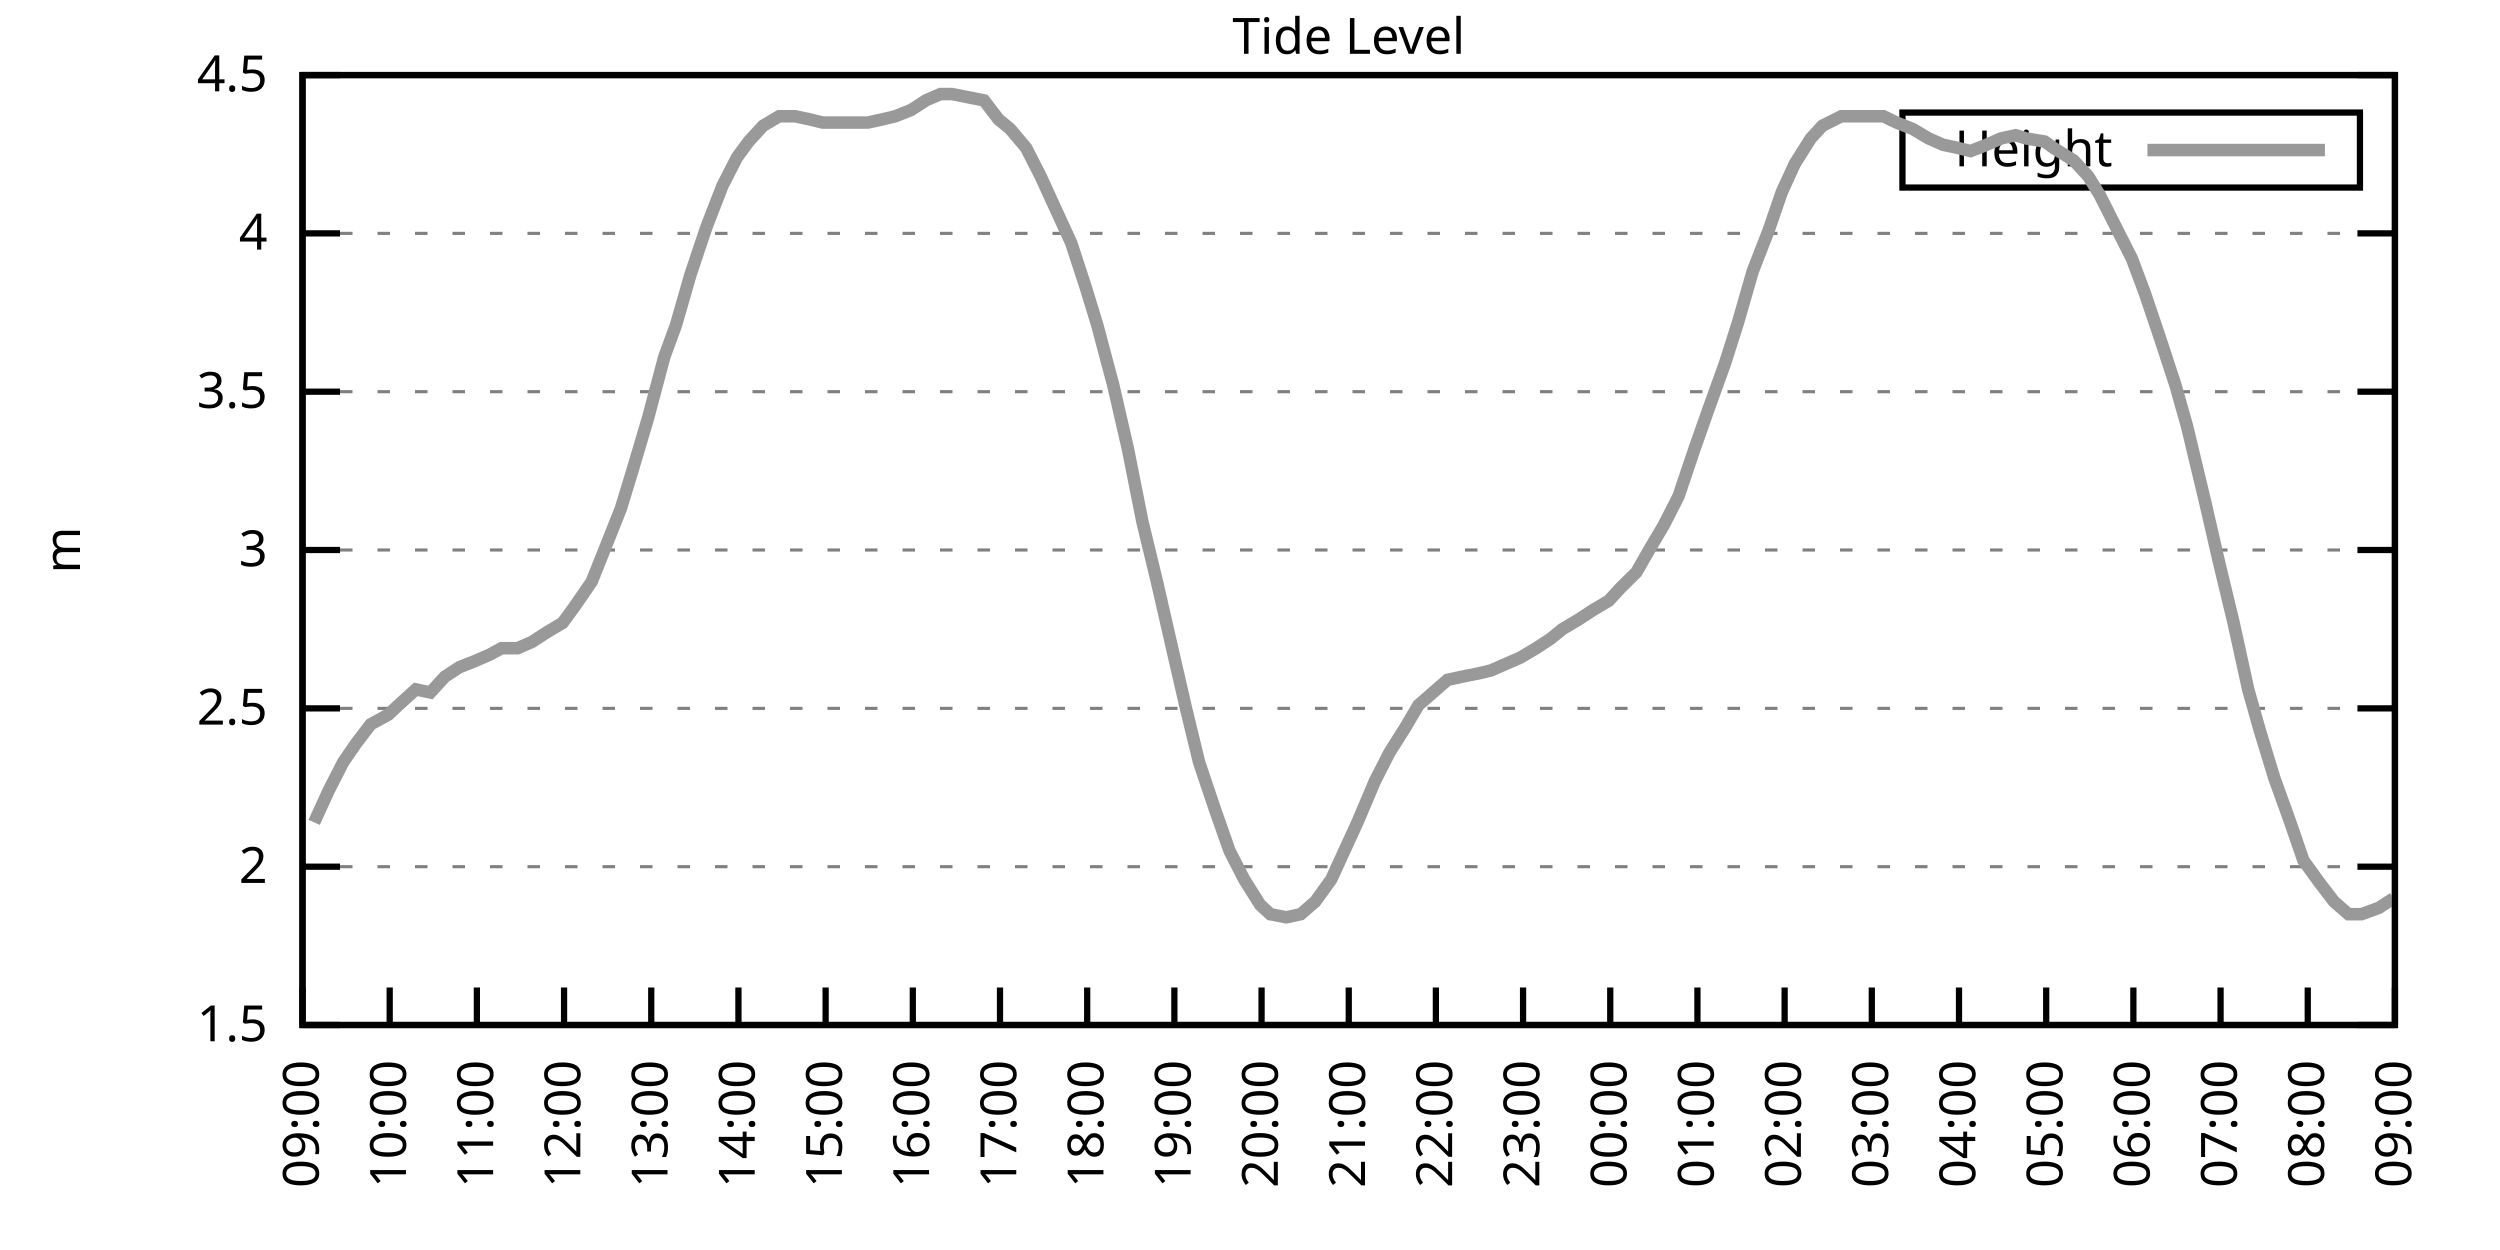
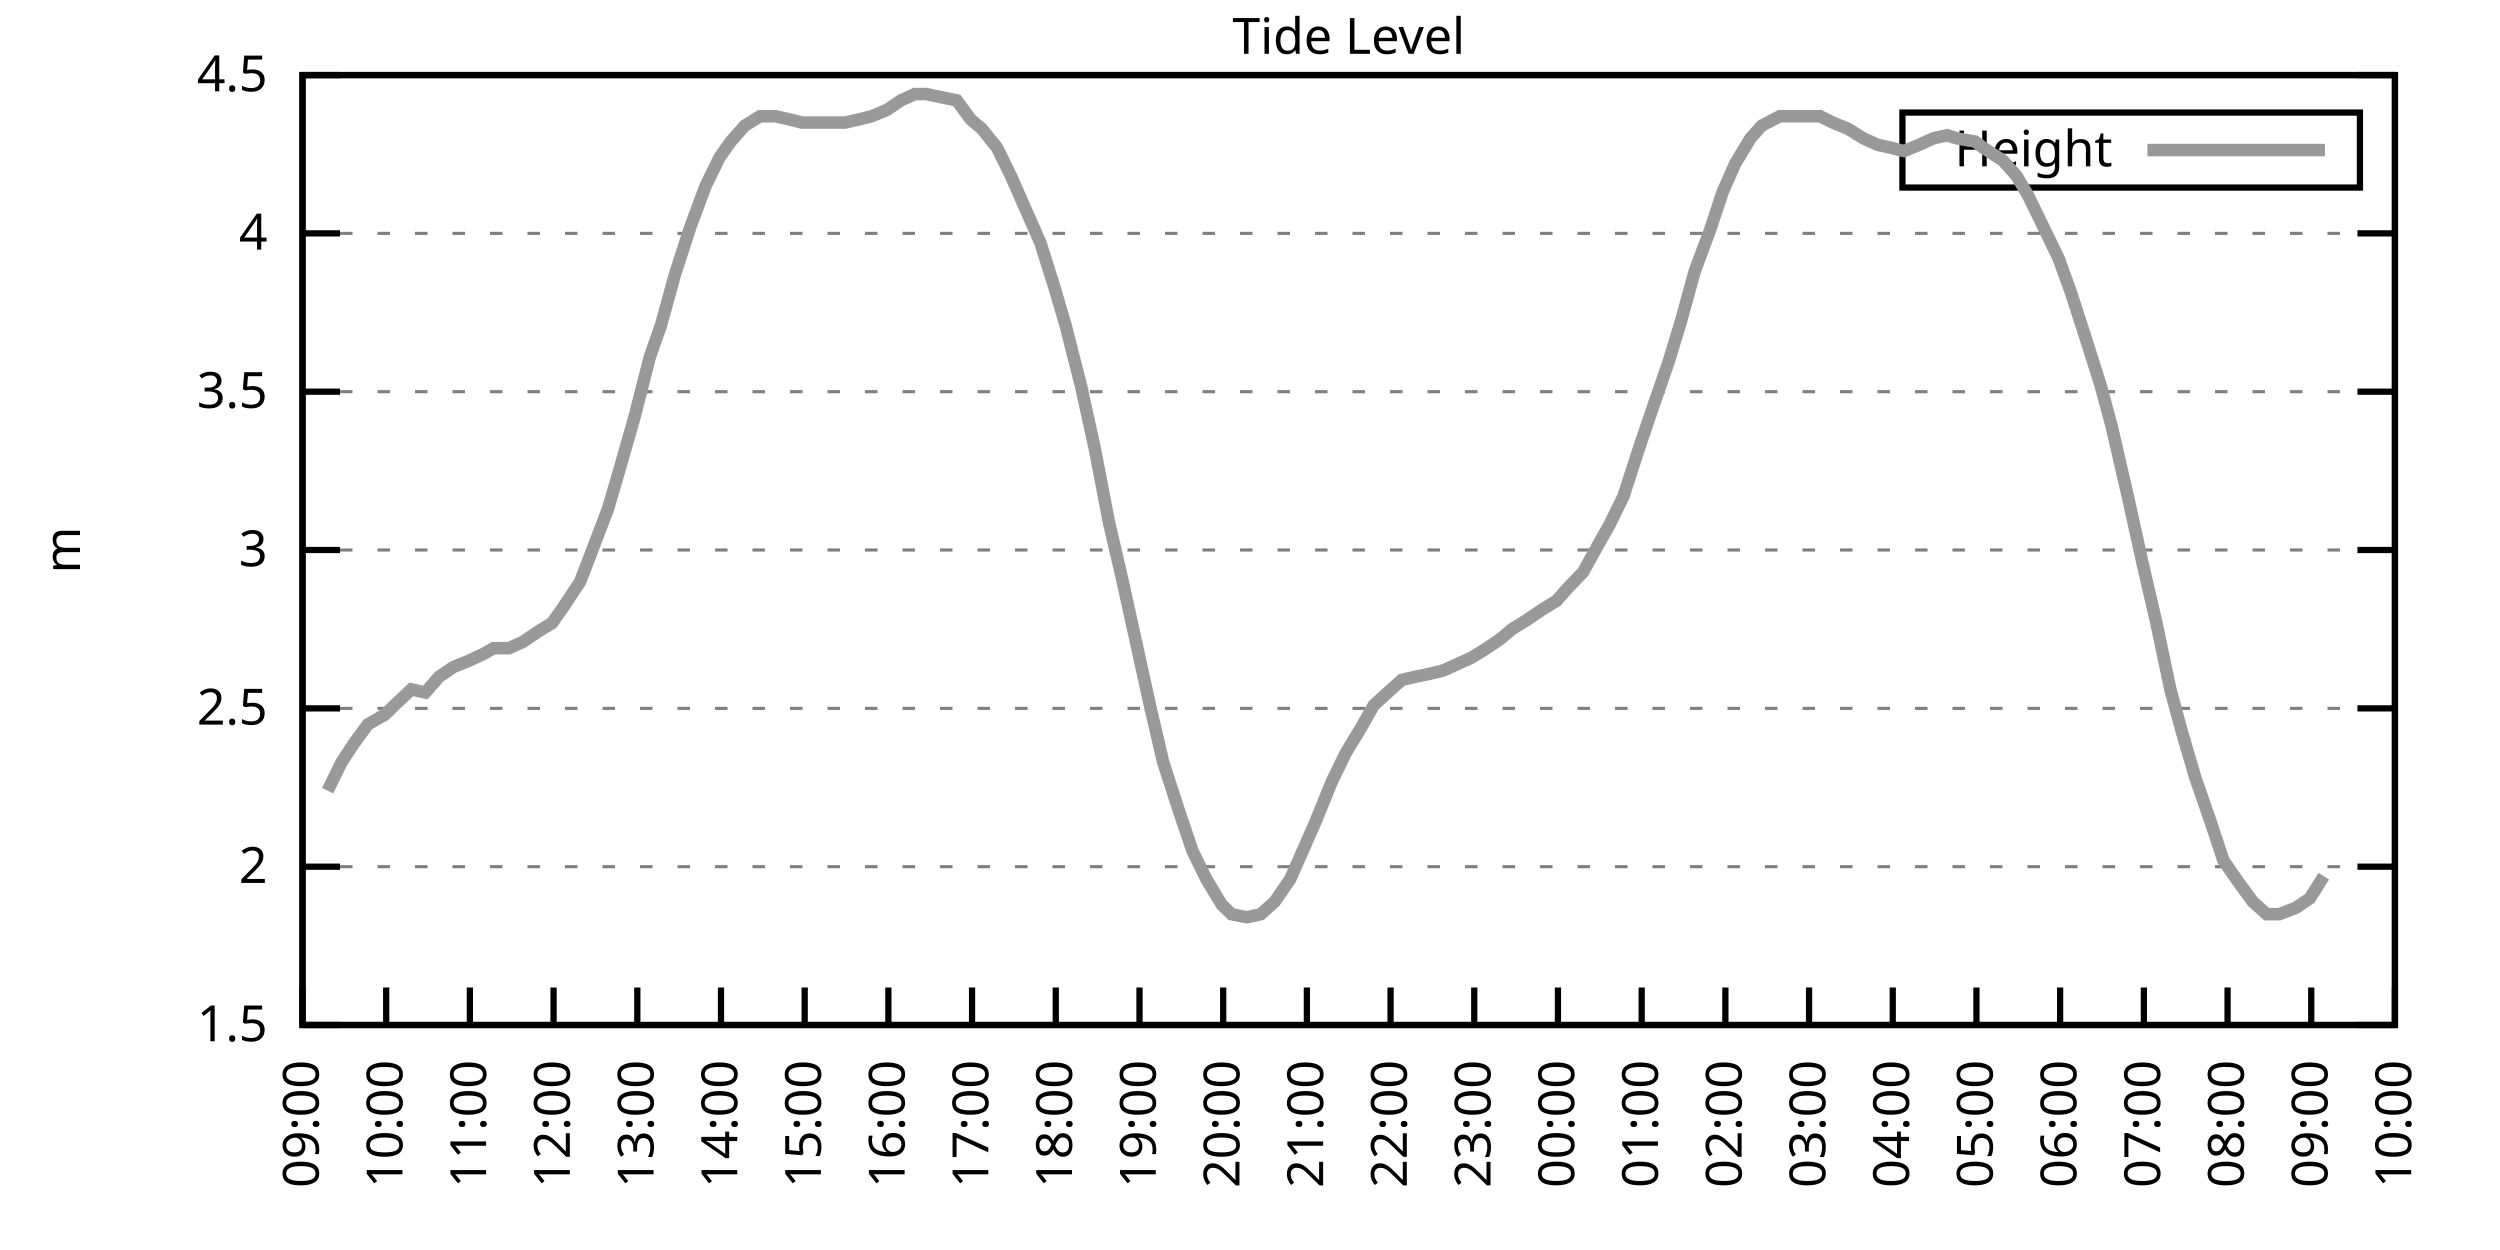
<svg xmlns="http://www.w3.org/2000/svg" xmlns:xlink="http://www.w3.org/1999/xlink" width="400" height="200" viewBox="0 0 400 200">
  <g id="gnuplot_canvas">
    <rect x="0" y="0" width="400" height="200" fill="none" />
    <defs>
      <circle id="gpDot" r="0.5" stroke-width="0.5" stroke="currentColor" />
      <path id="gpPt0" stroke-width="0.333" stroke="currentColor" d="M-1,0 h2 M0,-1 v2" />
      <path id="gpPt1" stroke-width="0.333" stroke="currentColor" d="M-1,-1 L1,1 M1,-1 L-1,1" />
      <path id="gpPt2" stroke-width="0.333" stroke="currentColor" d="M-1,0 L1,0 M0,-1 L0,1 M-1,-1 L1,1 M-1,1 L1,-1" />
      <rect id="gpPt3" stroke-width="0.333" stroke="currentColor" x="-1" y="-1" width="2" height="2" />
      <rect id="gpPt4" stroke-width="0.333" stroke="currentColor" fill="currentColor" x="-1" y="-1" width="2" height="2" />
      <circle id="gpPt5" stroke-width="0.333" stroke="currentColor" cx="0" cy="0" r="1" />
      <use xlink:href="#gpPt5" id="gpPt6" fill="currentColor" stroke="none" />
      <path id="gpPt7" stroke-width="0.333" stroke="currentColor" d="M0,-1.33 L-1.33,0.67 L1.33,0.67 z" />
      <use xlink:href="#gpPt7" id="gpPt8" fill="currentColor" stroke="none" />
      <use xlink:href="#gpPt7" id="gpPt9" stroke="currentColor" transform="rotate(180)" />
      <use xlink:href="#gpPt9" id="gpPt10" fill="currentColor" stroke="none" />
      <use xlink:href="#gpPt3" id="gpPt11" stroke="currentColor" transform="rotate(45)" />
      <use xlink:href="#gpPt11" id="gpPt12" fill="currentColor" stroke="none" />
      <path id="gpPt13" stroke-width="0.333" stroke="currentColor" d="M0,1.330 L1.265,0.411 L0.782,-1.067 L-0.782,-1.076 L-1.265,0.411 z" />
      <use xlink:href="#gpPt13" id="gpPt14" fill="currentColor" stroke="none" />
      <filter id="textbox" filterUnits="objectBoundingBox" x="0" y="0" height="1" width="1">
        <feFlood flood-color="white" flood-opacity="1" result="bgnd" />
        <feComposite in="SourceGraphic" in2="bgnd" operator="atop" />
      </filter>
      <filter id="greybox" filterUnits="objectBoundingBox" x="0" y="0" height="1" width="1">
        <feFlood flood-color="lightgrey" flood-opacity="1" result="grey" />
        <feComposite in="SourceGraphic" in2="grey" operator="atop" />
      </filter>
    </defs>
    <g fill="none" color="white" stroke="currentColor" stroke-width="1.00" stroke-linecap="butt" stroke-linejoin="miter">
</g>
    <g fill="none" color="black" stroke="currentColor" stroke-width="1.00" stroke-linecap="butt" stroke-linejoin="miter">
      <g stroke="none" shape-rendering="crispEdges">
        <polygon fill="rgb(255, 255, 255)" points="48.40,164.00 383.18,164.00 383.18,12.02 48.40,12.02 " />
      </g>
    </g>
    <g fill="none" color="black" stroke="currentColor" stroke-width="1.00" stroke-linecap="butt" stroke-linejoin="miter">
</g>
    <g fill="none" color="black" stroke="black" stroke-width="0.50" stroke-linecap="butt" stroke-linejoin="miter">
</g>
    <g fill="none" color="gray" stroke="currentColor" stroke-width="0.50" stroke-linecap="butt" stroke-linejoin="miter">
      <path stroke="gray" stroke-dasharray="2,4" class="gridline" d="M48.40,164.00 L383.19,164.00  " />
    </g>
    <g fill="none" color="gray" stroke="gray" stroke-width="1.00" stroke-linecap="butt" stroke-linejoin="miter">
</g>
    <g fill="none" color="black" stroke="currentColor" stroke-width="1.00" stroke-linecap="butt" stroke-linejoin="miter">
      <path stroke="black" d="M48.40,164.00 L54.40,164.00 M383.19,164.00 L377.19,164.00  " />
      <g transform="translate(42.80,166.60)" stroke="none" fill="black" font-family="Sans" font-size="8.00" text-anchor="end">
        <text>
          <tspan font-family="Sans"> 1.5</tspan>
        </text>
      </g>
    </g>
    <g fill="none" color="black" stroke="currentColor" stroke-width="1.00" stroke-linecap="butt" stroke-linejoin="miter">
</g>
    <g fill="none" color="black" stroke="black" stroke-width="0.50" stroke-linecap="butt" stroke-linejoin="miter">
</g>
    <g fill="none" color="gray" stroke="currentColor" stroke-width="0.50" stroke-linecap="butt" stroke-linejoin="miter">
      <path stroke="gray" stroke-dasharray="2,4" class="gridline" d="M48.40,138.67 L383.19,138.67  " />
    </g>
    <g fill="none" color="gray" stroke="gray" stroke-width="1.00" stroke-linecap="butt" stroke-linejoin="miter">
</g>
    <g fill="none" color="black" stroke="currentColor" stroke-width="1.00" stroke-linecap="butt" stroke-linejoin="miter">
      <path stroke="black" d="M48.40,138.67 L54.40,138.67 M383.19,138.67 L377.19,138.67  " />
      <g transform="translate(42.80,141.27)" stroke="none" fill="black" font-family="Sans" font-size="8.00" text-anchor="end">
        <text>
          <tspan font-family="Sans"> 2</tspan>
        </text>
      </g>
    </g>
    <g fill="none" color="black" stroke="currentColor" stroke-width="1.00" stroke-linecap="butt" stroke-linejoin="miter">
</g>
    <g fill="none" color="black" stroke="black" stroke-width="0.50" stroke-linecap="butt" stroke-linejoin="miter">
</g>
    <g fill="none" color="gray" stroke="currentColor" stroke-width="0.50" stroke-linecap="butt" stroke-linejoin="miter">
      <path stroke="gray" stroke-dasharray="2,4" class="gridline" d="M48.40,113.34 L383.19,113.34  " />
    </g>
    <g fill="none" color="gray" stroke="gray" stroke-width="1.00" stroke-linecap="butt" stroke-linejoin="miter">
</g>
    <g fill="none" color="black" stroke="currentColor" stroke-width="1.00" stroke-linecap="butt" stroke-linejoin="miter">
      <path stroke="black" d="M48.40,113.34 L54.40,113.34 M383.19,113.34 L377.19,113.34  " />
      <g transform="translate(42.80,115.94)" stroke="none" fill="black" font-family="Sans" font-size="8.00" text-anchor="end">
        <text>
          <tspan font-family="Sans"> 2.5</tspan>
        </text>
      </g>
    </g>
    <g fill="none" color="black" stroke="currentColor" stroke-width="1.00" stroke-linecap="butt" stroke-linejoin="miter">
</g>
    <g fill="none" color="black" stroke="black" stroke-width="0.50" stroke-linecap="butt" stroke-linejoin="miter">
</g>
    <g fill="none" color="gray" stroke="currentColor" stroke-width="0.50" stroke-linecap="butt" stroke-linejoin="miter">
      <path stroke="gray" stroke-dasharray="2,4" class="gridline" d="M48.40,88.00 L383.19,88.00  " />
    </g>
    <g fill="none" color="gray" stroke="gray" stroke-width="1.00" stroke-linecap="butt" stroke-linejoin="miter">
</g>
    <g fill="none" color="black" stroke="currentColor" stroke-width="1.00" stroke-linecap="butt" stroke-linejoin="miter">
      <path stroke="black" d="M48.40,88.00 L54.40,88.00 M383.19,88.00 L377.19,88.00  " />
      <g transform="translate(42.80,90.60)" stroke="none" fill="black" font-family="Sans" font-size="8.00" text-anchor="end">
        <text>
          <tspan font-family="Sans"> 3</tspan>
        </text>
      </g>
    </g>
    <g fill="none" color="black" stroke="currentColor" stroke-width="1.00" stroke-linecap="butt" stroke-linejoin="miter">
</g>
    <g fill="none" color="black" stroke="black" stroke-width="0.50" stroke-linecap="butt" stroke-linejoin="miter">
</g>
    <g fill="none" color="gray" stroke="currentColor" stroke-width="0.50" stroke-linecap="butt" stroke-linejoin="miter">
      <path stroke="gray" stroke-dasharray="2,4" class="gridline" d="M48.40,62.67 L383.19,62.67  " />
    </g>
    <g fill="none" color="gray" stroke="gray" stroke-width="1.00" stroke-linecap="butt" stroke-linejoin="miter">
</g>
    <g fill="none" color="black" stroke="currentColor" stroke-width="1.00" stroke-linecap="butt" stroke-linejoin="miter">
      <path stroke="black" d="M48.40,62.67 L54.40,62.67 M383.19,62.67 L377.19,62.67  " />
      <g transform="translate(42.80,65.27)" stroke="none" fill="black" font-family="Sans" font-size="8.00" text-anchor="end">
        <text>
          <tspan font-family="Sans"> 3.5</tspan>
        </text>
      </g>
    </g>
    <g fill="none" color="black" stroke="currentColor" stroke-width="1.00" stroke-linecap="butt" stroke-linejoin="miter">
</g>
    <g fill="none" color="black" stroke="black" stroke-width="0.50" stroke-linecap="butt" stroke-linejoin="miter">
</g>
    <g fill="none" color="gray" stroke="currentColor" stroke-width="0.50" stroke-linecap="butt" stroke-linejoin="miter">
      <path stroke="gray" stroke-dasharray="2,4" class="gridline" d="M48.40,37.34 L383.19,37.34  " />
    </g>
    <g fill="none" color="gray" stroke="gray" stroke-width="1.00" stroke-linecap="butt" stroke-linejoin="miter">
</g>
    <g fill="none" color="black" stroke="currentColor" stroke-width="1.00" stroke-linecap="butt" stroke-linejoin="miter">
      <path stroke="black" d="M48.40,37.34 L54.40,37.34 M383.19,37.34 L377.19,37.34  " />
      <g transform="translate(42.80,39.94)" stroke="none" fill="black" font-family="Sans" font-size="8.00" text-anchor="end">
        <text>
          <tspan font-family="Sans"> 4</tspan>
        </text>
      </g>
    </g>
    <g fill="none" color="black" stroke="currentColor" stroke-width="1.00" stroke-linecap="butt" stroke-linejoin="miter">
</g>
    <g fill="none" color="black" stroke="black" stroke-width="0.50" stroke-linecap="butt" stroke-linejoin="miter">
</g>
    <g fill="none" color="gray" stroke="currentColor" stroke-width="0.50" stroke-linecap="butt" stroke-linejoin="miter">
      <path stroke="gray" stroke-dasharray="2,4" class="gridline" d="M48.40,12.01 L383.19,12.01  " />
    </g>
    <g fill="none" color="gray" stroke="gray" stroke-width="1.00" stroke-linecap="butt" stroke-linejoin="miter">
</g>
    <g fill="none" color="black" stroke="currentColor" stroke-width="1.00" stroke-linecap="butt" stroke-linejoin="miter">
      <path stroke="black" d="M48.40,12.01 L54.40,12.01 M383.19,12.01 L377.19,12.01  " />
      <g transform="translate(42.80,14.61)" stroke="none" fill="black" font-family="Sans" font-size="8.00" text-anchor="end">
        <text>
          <tspan font-family="Sans"> 4.5</tspan>
        </text>
      </g>
    </g>
    <g fill="none" color="black" stroke="currentColor" stroke-width="1.00" stroke-linecap="butt" stroke-linejoin="miter">
      <path stroke="black" d="M48.40,164.00 L48.40,158.00  " />
      <g transform="translate(51.00,169.60) rotate(270.00)" stroke="none" fill="black" font-family="Sans" font-size="8.00" text-anchor="end">
        <text>
          <tspan font-family="Sans">09:00</tspan>
        </text>
      </g>
    </g>
    <g fill="none" color="black" stroke="currentColor" stroke-width="1.00" stroke-linecap="butt" stroke-linejoin="miter">
-       <path stroke="black" d="M62.35,164.00 L62.35,158.00  " />
-       <g transform="translate(64.95,169.60) rotate(270.00)" stroke="none" fill="black" font-family="Sans" font-size="8.00" text-anchor="end">
+       <path stroke="black" d="M61.79,164.00 L61.79,158.00  " />
+       <g transform="translate(64.39,169.60) rotate(270.00)" stroke="none" fill="black" font-family="Sans" font-size="8.00" text-anchor="end">
        <text>
          <tspan font-family="Sans">10:00</tspan>
        </text>
      </g>
    </g>
    <g fill="none" color="black" stroke="currentColor" stroke-width="1.00" stroke-linecap="butt" stroke-linejoin="miter">
-       <path stroke="black" d="M76.30,164.00 L76.30,158.00  " />
-       <g transform="translate(78.90,169.60) rotate(270.00)" stroke="none" fill="black" font-family="Sans" font-size="8.00" text-anchor="end">
+       <path stroke="black" d="M75.18,164.00 L75.18,158.00  " />
+       <g transform="translate(77.78,169.60) rotate(270.00)" stroke="none" fill="black" font-family="Sans" font-size="8.00" text-anchor="end">
        <text>
          <tspan font-family="Sans">11:00</tspan>
        </text>
      </g>
    </g>
    <g fill="none" color="black" stroke="currentColor" stroke-width="1.00" stroke-linecap="butt" stroke-linejoin="miter">
-       <path stroke="black" d="M90.25,164.00 L90.25,158.00  " />
-       <g transform="translate(92.85,169.60) rotate(270.00)" stroke="none" fill="black" font-family="Sans" font-size="8.00" text-anchor="end">
+       <path stroke="black" d="M88.57,164.00 L88.57,158.00  " />
+       <g transform="translate(91.17,169.60) rotate(270.00)" stroke="none" fill="black" font-family="Sans" font-size="8.00" text-anchor="end">
        <text>
          <tspan font-family="Sans">12:00</tspan>
        </text>
      </g>
    </g>
    <g fill="none" color="black" stroke="currentColor" stroke-width="1.00" stroke-linecap="butt" stroke-linejoin="miter">
-       <path stroke="black" d="M104.20,164.00 L104.20,158.00  " />
-       <g transform="translate(106.80,169.60) rotate(270.00)" stroke="none" fill="black" font-family="Sans" font-size="8.00" text-anchor="end">
+       <path stroke="black" d="M101.97,164.00 L101.97,158.00  " />
+       <g transform="translate(104.57,169.60) rotate(270.00)" stroke="none" fill="black" font-family="Sans" font-size="8.00" text-anchor="end">
        <text>
          <tspan font-family="Sans">13:00</tspan>
        </text>
      </g>
    </g>
    <g fill="none" color="black" stroke="currentColor" stroke-width="1.00" stroke-linecap="butt" stroke-linejoin="miter">
-       <path stroke="black" d="M118.15,164.00 L118.15,158.00  " />
-       <g transform="translate(120.75,169.60) rotate(270.00)" stroke="none" fill="black" font-family="Sans" font-size="8.00" text-anchor="end">
+       <path stroke="black" d="M115.36,164.00 L115.36,158.00  " />
+       <g transform="translate(117.96,169.60) rotate(270.00)" stroke="none" fill="black" font-family="Sans" font-size="8.00" text-anchor="end">
        <text>
          <tspan font-family="Sans">14:00</tspan>
        </text>
      </g>
    </g>
    <g fill="none" color="black" stroke="currentColor" stroke-width="1.00" stroke-linecap="butt" stroke-linejoin="miter">
-       <path stroke="black" d="M132.10,164.00 L132.10,158.00  " />
-       <g transform="translate(134.70,169.60) rotate(270.00)" stroke="none" fill="black" font-family="Sans" font-size="8.00" text-anchor="end">
+       <path stroke="black" d="M128.75,164.00 L128.75,158.00  " />
+       <g transform="translate(131.35,169.60) rotate(270.00)" stroke="none" fill="black" font-family="Sans" font-size="8.00" text-anchor="end">
        <text>
          <tspan font-family="Sans">15:00</tspan>
        </text>
      </g>
    </g>
    <g fill="none" color="black" stroke="currentColor" stroke-width="1.00" stroke-linecap="butt" stroke-linejoin="miter">
-       <path stroke="black" d="M146.05,164.00 L146.05,158.00  " />
-       <g transform="translate(148.65,169.60) rotate(270.00)" stroke="none" fill="black" font-family="Sans" font-size="8.00" text-anchor="end">
+       <path stroke="black" d="M142.14,164.00 L142.14,158.00  " />
+       <g transform="translate(144.74,169.60) rotate(270.00)" stroke="none" fill="black" font-family="Sans" font-size="8.00" text-anchor="end">
        <text>
          <tspan font-family="Sans">16:00</tspan>
        </text>
      </g>
    </g>
    <g fill="none" color="black" stroke="currentColor" stroke-width="1.00" stroke-linecap="butt" stroke-linejoin="miter">
-       <path stroke="black" d="M160.00,164.00 L160.00,158.00  " />
-       <g transform="translate(162.60,169.60) rotate(270.00)" stroke="none" fill="black" font-family="Sans" font-size="8.00" text-anchor="end">
+       <path stroke="black" d="M155.53,164.00 L155.53,158.00  " />
+       <g transform="translate(158.13,169.60) rotate(270.00)" stroke="none" fill="black" font-family="Sans" font-size="8.00" text-anchor="end">
        <text>
          <tspan font-family="Sans">17:00</tspan>
        </text>
      </g>
    </g>
    <g fill="none" color="black" stroke="currentColor" stroke-width="1.00" stroke-linecap="butt" stroke-linejoin="miter">
-       <path stroke="black" d="M173.95,164.00 L173.95,158.00  " />
-       <g transform="translate(176.55,169.60) rotate(270.00)" stroke="none" fill="black" font-family="Sans" font-size="8.00" text-anchor="end">
+       <path stroke="black" d="M168.92,164.00 L168.92,158.00  " />
+       <g transform="translate(171.52,169.60) rotate(270.00)" stroke="none" fill="black" font-family="Sans" font-size="8.00" text-anchor="end">
        <text>
          <tspan font-family="Sans">18:00</tspan>
        </text>
      </g>
    </g>
    <g fill="none" color="black" stroke="currentColor" stroke-width="1.00" stroke-linecap="butt" stroke-linejoin="miter">
-       <path stroke="black" d="M187.90,164.00 L187.90,158.00  " />
-       <g transform="translate(190.50,169.60) rotate(270.00)" stroke="none" fill="black" font-family="Sans" font-size="8.00" text-anchor="end">
+       <path stroke="black" d="M182.32,164.00 L182.32,158.00  " />
+       <g transform="translate(184.92,169.60) rotate(270.00)" stroke="none" fill="black" font-family="Sans" font-size="8.00" text-anchor="end">
        <text>
          <tspan font-family="Sans">19:00</tspan>
        </text>
      </g>
    </g>
    <g fill="none" color="black" stroke="currentColor" stroke-width="1.00" stroke-linecap="butt" stroke-linejoin="miter">
-       <path stroke="black" d="M201.85,164.00 L201.85,158.00  " />
-       <g transform="translate(204.45,169.60) rotate(270.00)" stroke="none" fill="black" font-family="Sans" font-size="8.00" text-anchor="end">
+       <path stroke="black" d="M195.71,164.00 L195.71,158.00  " />
+       <g transform="translate(198.31,169.60) rotate(270.00)" stroke="none" fill="black" font-family="Sans" font-size="8.00" text-anchor="end">
        <text>
          <tspan font-family="Sans">20:00</tspan>
        </text>
      </g>
    </g>
    <g fill="none" color="black" stroke="currentColor" stroke-width="1.00" stroke-linecap="butt" stroke-linejoin="miter">
-       <path stroke="black" d="M215.80,164.00 L215.80,158.00  " />
-       <g transform="translate(218.40,169.60) rotate(270.00)" stroke="none" fill="black" font-family="Sans" font-size="8.00" text-anchor="end">
+       <path stroke="black" d="M209.10,164.00 L209.10,158.00  " />
+       <g transform="translate(211.70,169.60) rotate(270.00)" stroke="none" fill="black" font-family="Sans" font-size="8.00" text-anchor="end">
        <text>
          <tspan font-family="Sans">21:00</tspan>
        </text>
      </g>
    </g>
    <g fill="none" color="black" stroke="currentColor" stroke-width="1.00" stroke-linecap="butt" stroke-linejoin="miter">
-       <path stroke="black" d="M229.74,164.00 L229.74,158.00  " />
-       <g transform="translate(232.34,169.60) rotate(270.00)" stroke="none" fill="black" font-family="Sans" font-size="8.00" text-anchor="end">
+       <path stroke="black" d="M222.49,164.00 L222.49,158.00  " />
+       <g transform="translate(225.09,169.60) rotate(270.00)" stroke="none" fill="black" font-family="Sans" font-size="8.00" text-anchor="end">
        <text>
          <tspan font-family="Sans">22:00</tspan>
        </text>
      </g>
    </g>
    <g fill="none" color="black" stroke="currentColor" stroke-width="1.00" stroke-linecap="butt" stroke-linejoin="miter">
-       <path stroke="black" d="M243.69,164.00 L243.69,158.00  " />
-       <g transform="translate(246.29,169.60) rotate(270.00)" stroke="none" fill="black" font-family="Sans" font-size="8.00" text-anchor="end">
+       <path stroke="black" d="M235.88,164.00 L235.88,158.00  " />
+       <g transform="translate(238.48,169.60) rotate(270.00)" stroke="none" fill="black" font-family="Sans" font-size="8.00" text-anchor="end">
        <text>
          <tspan font-family="Sans">23:00</tspan>
        </text>
      </g>
    </g>
    <g fill="none" color="black" stroke="currentColor" stroke-width="1.00" stroke-linecap="butt" stroke-linejoin="miter">
-       <path stroke="black" d="M257.64,164.00 L257.64,158.00  " />
-       <g transform="translate(260.24,169.60) rotate(270.00)" stroke="none" fill="black" font-family="Sans" font-size="8.00" text-anchor="end">
+       <path stroke="black" d="M249.27,164.00 L249.27,158.00  " />
+       <g transform="translate(251.87,169.60) rotate(270.00)" stroke="none" fill="black" font-family="Sans" font-size="8.00" text-anchor="end">
        <text>
          <tspan font-family="Sans">00:00</tspan>
        </text>
      </g>
    </g>
    <g fill="none" color="black" stroke="currentColor" stroke-width="1.00" stroke-linecap="butt" stroke-linejoin="miter">
-       <path stroke="black" d="M271.59,164.00 L271.59,158.00  " />
-       <g transform="translate(274.19,169.60) rotate(270.00)" stroke="none" fill="black" font-family="Sans" font-size="8.00" text-anchor="end">
+       <path stroke="black" d="M262.67,164.00 L262.67,158.00  " />
+       <g transform="translate(265.27,169.60) rotate(270.00)" stroke="none" fill="black" font-family="Sans" font-size="8.00" text-anchor="end">
        <text>
          <tspan font-family="Sans">01:00</tspan>
        </text>
      </g>
    </g>
    <g fill="none" color="black" stroke="currentColor" stroke-width="1.00" stroke-linecap="butt" stroke-linejoin="miter">
-       <path stroke="black" d="M285.54,164.00 L285.54,158.00  " />
-       <g transform="translate(288.14,169.60) rotate(270.00)" stroke="none" fill="black" font-family="Sans" font-size="8.00" text-anchor="end">
+       <path stroke="black" d="M276.06,164.00 L276.06,158.00  " />
+       <g transform="translate(278.66,169.60) rotate(270.00)" stroke="none" fill="black" font-family="Sans" font-size="8.00" text-anchor="end">
        <text>
          <tspan font-family="Sans">02:00</tspan>
        </text>
      </g>
    </g>
    <g fill="none" color="black" stroke="currentColor" stroke-width="1.00" stroke-linecap="butt" stroke-linejoin="miter">
-       <path stroke="black" d="M299.49,164.00 L299.49,158.00  " />
-       <g transform="translate(302.09,169.60) rotate(270.00)" stroke="none" fill="black" font-family="Sans" font-size="8.00" text-anchor="end">
+       <path stroke="black" d="M289.45,164.00 L289.45,158.00  " />
+       <g transform="translate(292.05,169.60) rotate(270.00)" stroke="none" fill="black" font-family="Sans" font-size="8.00" text-anchor="end">
        <text>
          <tspan font-family="Sans">03:00</tspan>
        </text>
      </g>
    </g>
    <g fill="none" color="black" stroke="currentColor" stroke-width="1.00" stroke-linecap="butt" stroke-linejoin="miter">
-       <path stroke="black" d="M313.44,164.00 L313.44,158.00  " />
-       <g transform="translate(316.04,169.60) rotate(270.00)" stroke="none" fill="black" font-family="Sans" font-size="8.00" text-anchor="end">
+       <path stroke="black" d="M302.84,164.00 L302.84,158.00  " />
+       <g transform="translate(305.44,169.60) rotate(270.00)" stroke="none" fill="black" font-family="Sans" font-size="8.00" text-anchor="end">
        <text>
          <tspan font-family="Sans">04:00</tspan>
        </text>
      </g>
    </g>
    <g fill="none" color="black" stroke="currentColor" stroke-width="1.00" stroke-linecap="butt" stroke-linejoin="miter">
-       <path stroke="black" d="M327.39,164.00 L327.39,158.00  " />
-       <g transform="translate(329.99,169.60) rotate(270.00)" stroke="none" fill="black" font-family="Sans" font-size="8.00" text-anchor="end">
+       <path stroke="black" d="M316.23,164.00 L316.23,158.00  " />
+       <g transform="translate(318.83,169.60) rotate(270.00)" stroke="none" fill="black" font-family="Sans" font-size="8.00" text-anchor="end">
        <text>
          <tspan font-family="Sans">05:00</tspan>
        </text>
      </g>
    </g>
    <g fill="none" color="black" stroke="currentColor" stroke-width="1.00" stroke-linecap="butt" stroke-linejoin="miter">
-       <path stroke="black" d="M341.34,164.00 L341.34,158.00  " />
-       <g transform="translate(343.94,169.60) rotate(270.00)" stroke="none" fill="black" font-family="Sans" font-size="8.00" text-anchor="end">
+       <path stroke="black" d="M329.62,164.00 L329.62,158.00  " />
+       <g transform="translate(332.22,169.60) rotate(270.00)" stroke="none" fill="black" font-family="Sans" font-size="8.00" text-anchor="end">
        <text>
          <tspan font-family="Sans">06:00</tspan>
        </text>
      </g>
    </g>
    <g fill="none" color="black" stroke="currentColor" stroke-width="1.00" stroke-linecap="butt" stroke-linejoin="miter">
-       <path stroke="black" d="M355.29,164.00 L355.29,158.00  " />
-       <g transform="translate(357.89,169.60) rotate(270.00)" stroke="none" fill="black" font-family="Sans" font-size="8.00" text-anchor="end">
+       <path stroke="black" d="M343.02,164.00 L343.02,158.00  " />
+       <g transform="translate(345.62,169.60) rotate(270.00)" stroke="none" fill="black" font-family="Sans" font-size="8.00" text-anchor="end">
        <text>
          <tspan font-family="Sans">07:00</tspan>
        </text>
      </g>
    </g>
    <g fill="none" color="black" stroke="currentColor" stroke-width="1.00" stroke-linecap="butt" stroke-linejoin="miter">
-       <path stroke="black" d="M369.24,164.00 L369.24,158.00  " />
-       <g transform="translate(371.84,169.60) rotate(270.00)" stroke="none" fill="black" font-family="Sans" font-size="8.00" text-anchor="end">
+       <path stroke="black" d="M356.41,164.00 L356.41,158.00  " />
+       <g transform="translate(359.01,169.60) rotate(270.00)" stroke="none" fill="black" font-family="Sans" font-size="8.00" text-anchor="end">
        <text>
          <tspan font-family="Sans">08:00</tspan>
+         </text>
+       </g>
+     </g>
+     <g fill="none" color="black" stroke="currentColor" stroke-width="1.00" stroke-linecap="butt" stroke-linejoin="miter">
+       <path stroke="black" d="M369.80,164.00 L369.80,158.00  " />
+       <g transform="translate(372.40,169.60) rotate(270.00)" stroke="none" fill="black" font-family="Sans" font-size="8.00" text-anchor="end">
+         <text>
+           <tspan font-family="Sans">09:00</tspan>
        </text>
      </g>
    </g>
    <g fill="none" color="black" stroke="currentColor" stroke-width="1.00" stroke-linecap="butt" stroke-linejoin="miter">
      <path stroke="black" d="M383.19,164.00 L383.19,158.00  " />
      <g transform="translate(385.79,169.60) rotate(270.00)" stroke="none" fill="black" font-family="Sans" font-size="8.00" text-anchor="end">
        <text>
-           <tspan font-family="Sans">09:00</tspan>
+           <tspan font-family="Sans">10:00</tspan>
        </text>
      </g>
    </g>
    <g fill="none" color="black" stroke="currentColor" stroke-width="1.00" stroke-linecap="butt" stroke-linejoin="miter">
</g>
    <g fill="none" color="black" stroke="currentColor" stroke-width="1.00" stroke-linecap="butt" stroke-linejoin="miter">
      <path stroke="black" d="M48.40,12.01 L48.40,164.00 L383.19,164.00 L383.19,12.01 L48.40,12.01 Z  " />
    </g>
    <g fill="none" color="black" stroke="currentColor" stroke-width="1.00" stroke-linecap="butt" stroke-linejoin="miter">
</g>
    <g fill="none" color="black" stroke="currentColor" stroke-width="1.00" stroke-linecap="butt" stroke-linejoin="miter">
      <path stroke="black" d="M304.39,30.01 L304.39,18.01 L377.59,18.01 L377.59,30.01 L304.39,30.01 Z  " />
    </g>
    <g id="Tide_level_plot_1">
      <g fill="none" color="white" stroke="black" stroke-width="2.00" stroke-linecap="butt" stroke-linejoin="miter">
</g>
      <g fill="none" color="black" stroke="currentColor" stroke-width="2.00" stroke-linecap="butt" stroke-linejoin="miter">
        <g transform="translate(337.99,26.61)" stroke="none" fill="black" font-family="Sans" font-size="8.00" text-anchor="end">
          <text>
            <tspan font-family="Sans">Height</tspan>
          </text>
        </g>
      </g>
      <g fill="none" color="black" stroke="currentColor" stroke-width="2.00" stroke-linecap="butt" stroke-linejoin="miter">
-         <path stroke="rgb(153, 153, 153)" d="M343.59,24.01 L371.99,24.01 M50.26,131.58 L52.58,126.51 L54.91,121.95 L57.00,118.91 L59.33,115.87 L62.12,114.35   L63.74,112.83 L66.53,110.30 L68.86,110.80 L71.18,108.27 L73.51,106.75 L76.07,105.74 L78.39,104.72 L80.25,103.71   L82.81,103.71 L85.13,102.70 L87.46,101.18 L90.02,99.66 L91.88,97.12 L94.67,93.07 L96.29,89.02 L99.32,81.42   L101.18,75.34 L103.73,66.73 L106.29,57.10 L108.15,52.03 L110.48,43.93 L113.03,36.33 L115.59,29.74 L117.92,25.18   L119.78,22.65 L122.10,20.12 L124.66,18.60 L127.22,18.60 L129.54,19.10 L131.63,19.61 L133.96,19.61 L136.28,19.61   L138.84,19.61 L141.16,19.10 L143.26,18.60 L145.81,17.58 L148.14,16.06 L150.46,15.05 L152.32,15.05 L154.88,15.56   L157.44,16.06 L159.76,19.10 L161.62,20.62 L164.18,23.66 L166.51,28.22 L168.83,33.29 L171.39,38.86 L173.71,45.95   L175.57,52.03 L178.13,61.66 L180.46,71.79 L182.78,83.45 L185.11,93.07 L187.66,104.22 L189.76,113.34 L191.85,121.95   L194.41,129.55 L196.73,136.14 L199.06,140.69 L201.61,144.75 L203.24,146.27 L205.80,146.77 L208.12,146.27 L210.45,144.24   L213.01,140.69 L215.56,135.12 L217.19,131.58 L219.98,124.99 L222.30,120.43 L224.86,116.38 L226.95,112.83 L229.28,110.80   L231.60,108.78 L233.93,108.27 L236.49,107.76 L238.58,107.26 L240.90,106.24 L243.23,105.23 L245.79,103.71 L248.11,102.19   L249.97,100.67 L252.53,99.15 L254.85,97.63 L257.41,96.11 L259.27,94.08 L261.83,91.55 L264.15,87.50 L266.25,83.95   L268.57,79.39 L271.13,71.79 L273.45,65.21 L276.01,58.11 L278.10,51.53 L280.43,43.42 L282.99,36.84 L285.08,30.76   L287.17,26.20 L289.73,22.14 L291.59,20.12 L294.61,18.60 L296.94,18.60 L299.26,18.60 L301.35,18.60 L303.44,19.61   L306.00,20.62 L308.56,22.14 L310.88,23.16 L313.21,23.66 L315.30,24.17 L317.86,23.16 L320.18,22.14 L322.51,21.64   L324.14,22.14 L327.16,22.65 L328.55,23.66 L331.81,25.69 L334.13,28.22 L335.99,31.26 L338.55,36.33 L341.11,41.39   L343.20,46.97 L345.76,54.57 L348.08,61.66 L349.94,68.25 L352.73,79.90 L355.06,90.03 L357.38,99.66 L359.71,110.30   L361.57,116.88 L363.89,124.48 L366.45,131.58 L368.54,137.66 L371.10,141.20 L373.43,144.24 L375.75,146.27 L377.84,146.27   L380.63,145.25 L382.96,143.73  " />
+         <path stroke="rgb(153, 153, 153)" d="M343.59,24.01 L371.99,24.01 M52.42,126.51 L54.65,121.95 L56.66,118.91 L58.89,115.87 L61.57,114.35 L63.13,112.83   L65.81,110.30 L68.04,110.80 L70.27,108.27 L72.50,106.75 L74.96,105.74 L77.19,104.72 L78.98,103.71 L81.43,103.71   L83.66,102.70 L85.90,101.18 L88.35,99.66 L90.14,97.12 L92.82,93.07 L94.38,89.02 L97.28,81.42 L99.06,75.34   L101.52,66.73 L103.98,57.10 L105.76,52.03 L107.99,43.93 L110.45,36.33 L112.90,29.74 L115.13,25.18 L116.92,22.65   L119.15,20.12 L121.61,18.60 L124.06,18.60 L126.29,19.10 L128.30,19.61 L130.54,19.61 L132.77,19.61 L135.22,19.61   L137.45,19.10 L139.46,18.60 L141.92,17.58 L144.15,16.06 L146.38,15.05 L148.17,15.05 L150.62,15.56 L153.08,16.06   L155.31,19.10 L157.10,20.62 L159.55,23.66 L161.78,28.22 L164.01,33.29 L166.47,38.86 L168.70,45.95 L170.49,52.03   L172.94,61.66 L175.17,71.79 L177.41,83.45 L179.64,93.07 L182.09,104.22 L184.10,113.34 L186.11,121.95 L188.57,129.55   L190.80,136.14 L193.03,140.69 L195.48,144.75 L197.05,146.27 L199.50,146.77 L201.73,146.27 L203.97,144.24 L206.42,140.69   L208.88,135.12 L210.44,131.58 L213.12,124.99 L215.35,120.43 L217.80,116.38 L219.81,112.83 L222.04,110.80 L224.28,108.78   L226.51,108.27 L228.96,107.76 L230.97,107.26 L233.20,106.24 L235.44,105.23 L237.89,103.71 L240.12,102.19 L241.91,100.67   L244.36,99.15 L246.60,97.63 L249.05,96.11 L250.84,94.08 L253.29,91.55 L255.52,87.50 L257.53,83.95 L259.76,79.39   L262.22,71.79 L264.45,65.21 L266.91,58.11 L268.92,51.53 L271.15,43.42 L273.60,36.84 L275.61,30.76 L277.62,26.20   L280.07,22.14 L281.86,20.12 L284.76,18.60 L286.99,18.60 L289.23,18.60 L291.23,18.60 L293.24,19.61 L295.70,20.62   L298.15,22.14 L300.39,23.16 L302.62,23.66 L304.63,24.17 L307.08,23.16 L309.31,22.14 L311.54,21.64 L313.11,22.14   L316.01,22.65 L317.35,23.66 L320.47,25.69 L322.70,28.22 L324.49,31.26 L326.95,36.33 L329.40,41.39 L331.41,46.97   L333.86,54.57 L336.10,61.66 L337.88,68.25 L340.56,79.90 L342.79,90.03 L345.02,99.66 L347.26,110.30 L349.04,116.88   L351.27,124.48 L353.73,131.58 L355.74,137.66 L358.19,141.20 L360.42,144.24 L362.66,146.27 L364.66,146.27 L367.34,145.25   L369.58,143.73 L371.81,140.19  " />
      </g>
    </g>
    <g fill="none" color="black" stroke="currentColor" stroke-width="2.00" stroke-linecap="butt" stroke-linejoin="miter">
</g>
    <g fill="none" color="black" stroke="black" stroke-width="1.00" stroke-linecap="butt" stroke-linejoin="miter">
</g>
    <g fill="none" color="black" stroke="currentColor" stroke-width="1.00" stroke-linecap="butt" stroke-linejoin="miter">
      <path stroke="black" d="M48.40,12.01 L48.40,164.00 L383.19,164.00 L383.19,12.01 L48.40,12.01 Z  " />
      <g transform="translate(12.80,88.01) rotate(270.00)" stroke="none" fill="black" font-family="Sans" font-size="8.00" text-anchor="middle">
        <text>
          <tspan font-family="Sans">m</tspan>
        </text>
      </g>
    </g>
    <g fill="none" color="black" stroke="currentColor" stroke-width="1.00" stroke-linecap="butt" stroke-linejoin="miter">
</g>
    <g fill="none" color="black" stroke="currentColor" stroke-width="1.00" stroke-linecap="butt" stroke-linejoin="miter">
      <g transform="translate(215.79,8.61)" stroke="none" fill="black" font-family="Sans" font-size="8.00" text-anchor="middle">
        <text>
          <tspan font-family="Sans">Tide Level</tspan>
        </text>
      </g>
    </g>
    <g fill="none" color="black" stroke="currentColor" stroke-width="1.00" stroke-linecap="butt" stroke-linejoin="miter">
</g>
  </g>
</svg>
